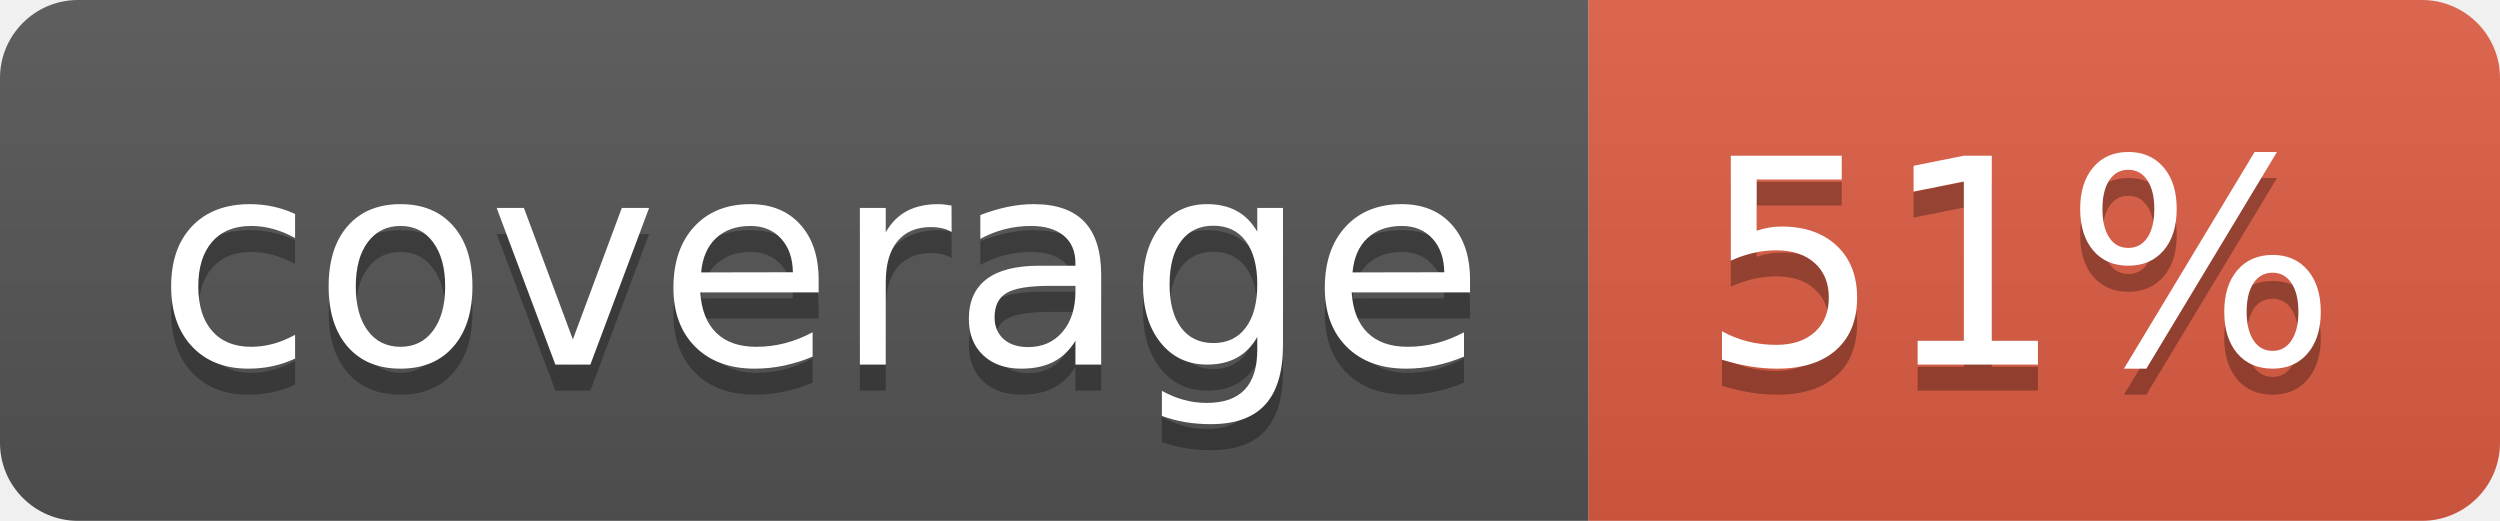
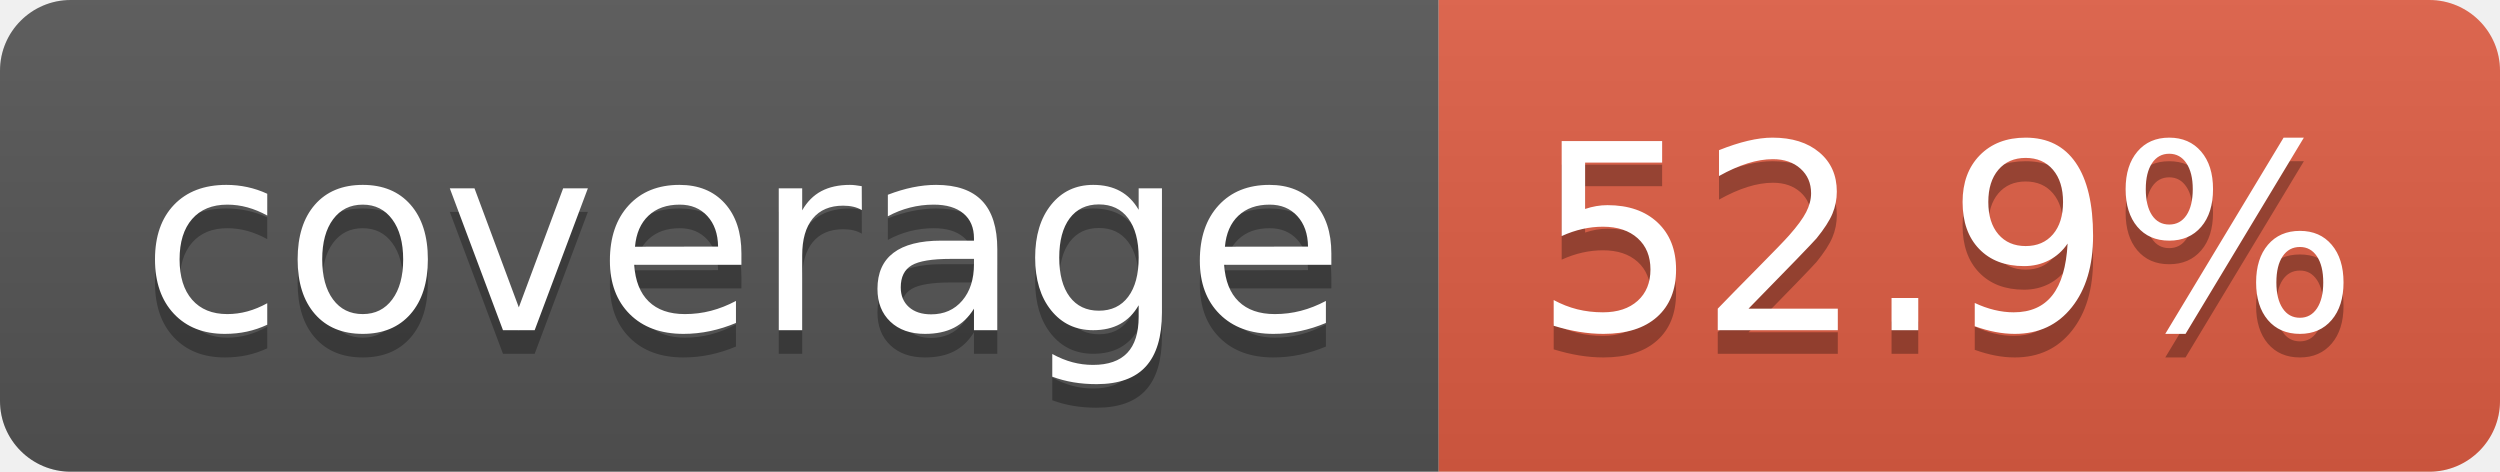
- <svg xmlns="http://www.w3.org/2000/svg" width="96" height="20" role="img" aria-label="coverage: 51%">
+ <svg xmlns="http://www.w3.org/2000/svg" width="106" height="20" role="img" aria-label="coverage: 52.9%">
  <linearGradient id="s" x2="0" y2="100%">
    <stop offset="0" stop-color="#bbb" stop-opacity=".1" />
    <stop offset="1" stop-opacity=".1" />
  </linearGradient>
  <clipPath id="r">
-     <rect width="96" height="20" rx="3" fill="#fff" />
+     <rect width="106" height="20" rx="3" fill="#fff" />
  </clipPath>
  <g clip-path="url(#r)">
    <rect width="61" height="20" fill="#555" />
-     <rect x="61" width="35" height="20" fill="#e05d44" />
-     <rect width="96" height="20" fill="url(#s)" />
+     <rect x="61" width="45" height="20" fill="#e05d44" />
+     <rect width="106" height="20" fill="url(#s)" />
  </g>
  <g fill="#fff" text-anchor="middle" font-family="Verdana,Geneva,DejaVu Sans,sans-serif" text-rendering="geometricPrecision" font-size="110">
    <text aria-hidden="true" x="315" y="150" fill="#010101" fill-opacity=".3" transform="scale(.1)" textLength="510">coverage</text>
    <text x="315" y="140" transform="scale(.1)" fill="#fff" textLength="510">coverage</text>
-     <text aria-hidden="true" x="775" y="150" fill="#010101" fill-opacity=".3" transform="scale(.1)" textLength="245">51%</text>
-     <text x="775" y="140" transform="scale(.1)" fill="#fff" textLength="245">51%</text>
+     <text aria-hidden="true" x="825" y="150" fill="#010101" fill-opacity=".3" transform="scale(.1)" textLength="350">52.9%</text>
+     <text x="825" y="140" transform="scale(.1)" fill="#fff" textLength="350">52.9%</text>
  </g>
</svg>
